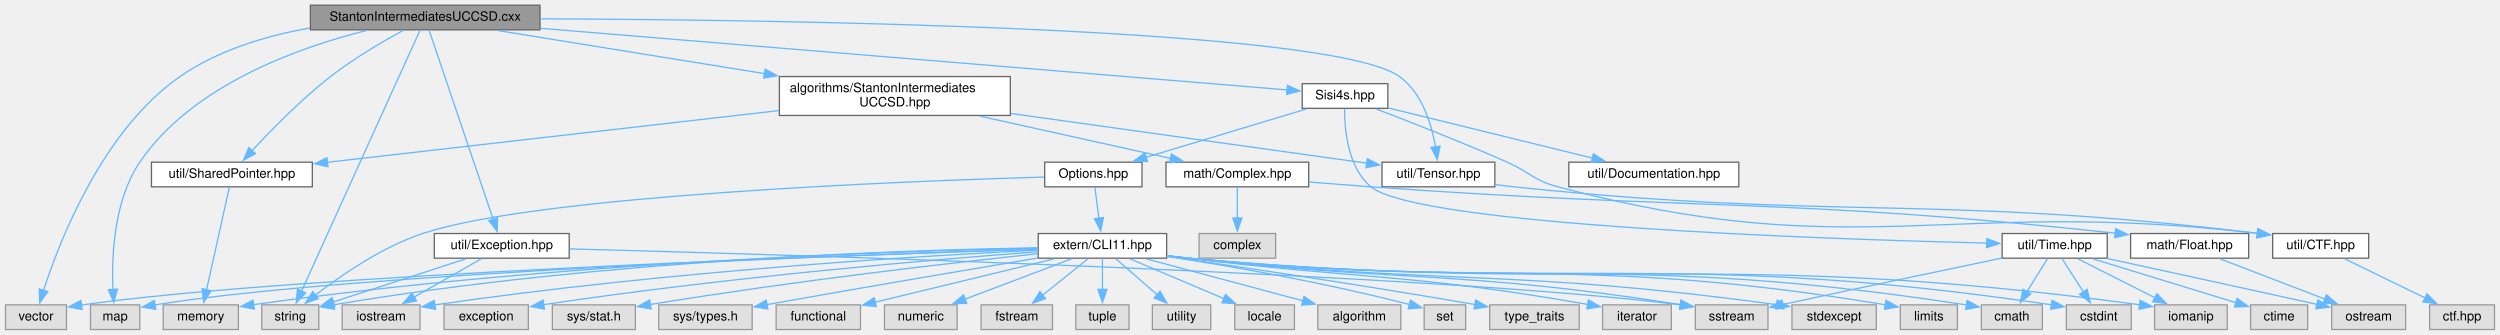
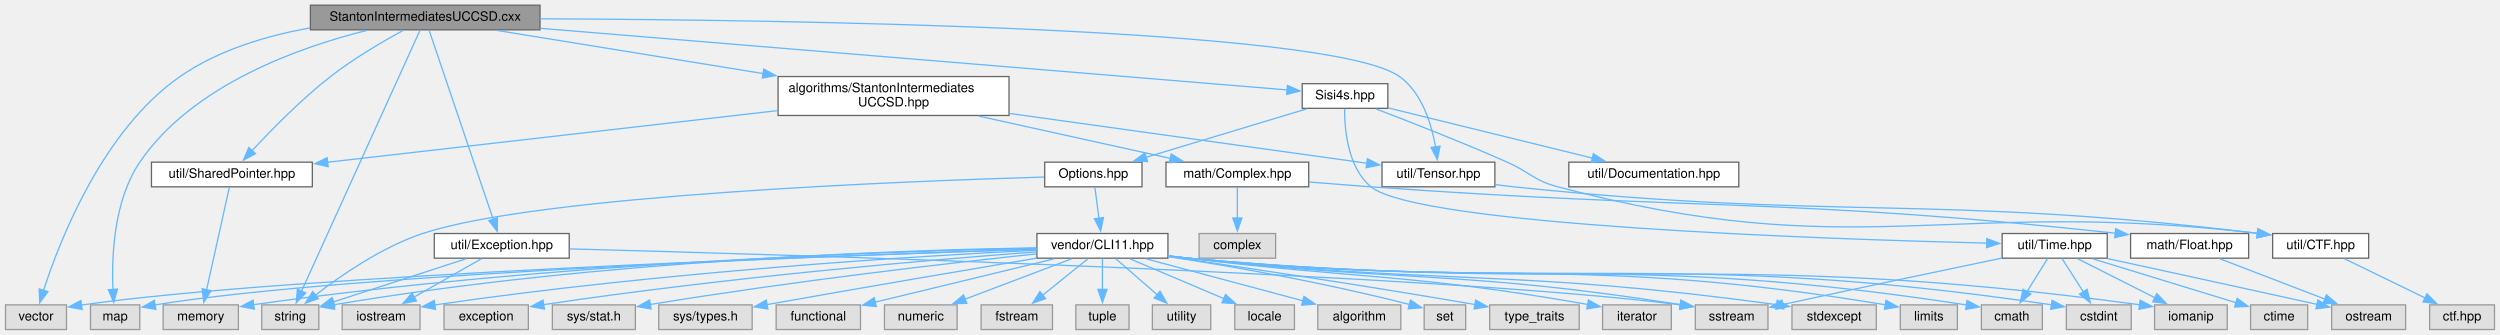
<svg xmlns="http://www.w3.org/2000/svg" xmlns:xlink="http://www.w3.org/1999/xlink" width="1927pt" height="258pt" viewBox="0.00 0.00 1926.50 258.00">
  <g id="graph0" class="graph" transform="scale(1 1) rotate(0) translate(4 254)">
    <g id="node1" class="node">
      <g id="a_node1">
        <a xlink:title=" ">
          <polygon fill="#999999" stroke="#666666" points="412,-250 235,-250 235,-231 412,-231 412,-250" />
          <text text-anchor="middle" x="323.5" y="-238" font-family="Helvetica,sans-Serif" font-size="10.00">StantonIntermediatesUCCSD.cxx</text>
        </a>
      </g>
    </g>
    <g id="node2" class="node">
      <g id="a_node2">
        <a xlink:href="StantonIntermediatesUCCSD_8hpp.html" target="_top" xlink:title=" ">
-           <polygon fill="white" stroke="#666666" points="774.5,-195 596.5,-195 596.5,-165 774.5,-165 774.5,-195" />
-           <text text-anchor="start" x="604.5" y="-183" font-family="Helvetica,sans-Serif" font-size="10.00">algorithms/StantonIntermediates</text>
-           <text text-anchor="middle" x="685.5" y="-172" font-family="Helvetica,sans-Serif" font-size="10.00">UCCSD.hpp</text>
+           <polygon fill="white" stroke="#666666" points="773.5,-195 595.5,-195 595.5,-165 773.5,-165 773.5,-195" />
+           <text text-anchor="start" x="603.5" y="-183" font-family="Helvetica,sans-Serif" font-size="10.00">algorithms/StantonIntermediates</text>
+           <text text-anchor="middle" x="684.5" y="-172" font-family="Helvetica,sans-Serif" font-size="10.00">UCCSD.hpp</text>
        </a>
      </g>
    </g>
    <g id="edge1" class="edge">
-       <path fill="none" stroke="#63b8ff" d="M378.87,-230.55C433.54,-221.72 518.39,-208.01 584.98,-197.24" />
-       <polygon fill="#63b8ff" stroke="#63b8ff" points="585.54,-200.7 594.85,-195.65 584.42,-193.79 585.54,-200.7" />
+       <path fill="none" stroke="#63b8ff" d="M378.72,-230.55C433.15,-221.73 517.56,-208.05 583.92,-197.3" />
+       <polygon fill="#63b8ff" stroke="#63b8ff" points="584.44,-200.76 593.75,-195.71 583.32,-193.85 584.44,-200.76" />
    </g>
    <g id="node3" class="node">
      <g id="a_node3">
        <a xlink:href="SharedPointer_8hpp.html" target="_top" xlink:title=" ">
          <polygon fill="white" stroke="#666666" points="236.5,-129 112.5,-129 112.5,-110 236.5,-110 236.5,-129" />
          <text text-anchor="middle" x="174.5" y="-117" font-family="Helvetica,sans-Serif" font-size="10.00">util/SharedPointer.hpp</text>
        </a>
      </g>
    </g>
    <g id="edge19" class="edge">
      <path fill="none" stroke="#63b8ff" d="M306.56,-230.62C291.29,-222.29 268.54,-209.04 250.5,-195 227.83,-177.35 204.66,-153.66 189.96,-137.78" />
      <polygon fill="#63b8ff" stroke="#63b8ff" points="192.7,-135.58 183.38,-130.55 187.53,-140.3 192.7,-135.58" />
    </g>
    <g id="node9" class="node">
      <g id="a_node9">
        <a xlink:href="Tensor_8hpp.html" target="_top" xlink:title=" ">
          <polygon fill="white" stroke="#666666" points="1148,-129 1061,-129 1061,-110 1148,-110 1148,-129" />
          <text text-anchor="middle" x="1104.5" y="-117" font-family="Helvetica,sans-Serif" font-size="10.00">util/Tensor.hpp</text>
        </a>
      </g>
    </g>
    <g id="edge13" class="edge">
      <path fill="none" stroke="#63b8ff" d="M412.18,-239.5C599.34,-238.76 1021.88,-232.85 1074.5,-195 1091.9,-182.49 1099.22,-158.14 1102.29,-140.69" />
      <polygon fill="#63b8ff" stroke="#63b8ff" points="1105.73,-141.35 1103.65,-130.96 1098.8,-140.38 1105.73,-141.35" />
    </g>
    <g id="node12" class="node">
      <g id="a_node12">
        <a xlink:title=" ">
          <polygon fill="#e0e0e0" stroke="#999999" points="47,-19 0,-19 0,0 47,0 47,-19" />
          <text text-anchor="middle" x="23.5" y="-7" font-family="Helvetica,sans-Serif" font-size="10.00">vector</text>
        </a>
      </g>
    </g>
    <g id="edge11" class="edge">
      <path fill="none" stroke="#63b8ff" d="M234.63,-232.48C200.94,-226.41 163.71,-215.29 134.5,-195 74.79,-153.53 41.74,-68.59 29.3,-30.16" />
      <polygon fill="#63b8ff" stroke="#63b8ff" points="32.67,-29.2 26.37,-20.68 25.98,-31.27 32.67,-29.2" />
    </g>
    <g id="node13" class="node">
      <g id="a_node13">
        <a xlink:title=" ">
          <polygon fill="#e0e0e0" stroke="#999999" points="103.5,-19 65.5,-19 65.5,0 103.5,0 103.5,-19" />
          <text text-anchor="middle" x="84.5" y="-7" font-family="Helvetica,sans-Serif" font-size="10.00">map</text>
        </a>
      </g>
    </g>
    <g id="edge12" class="edge">
      <path fill="none" stroke="#63b8ff" d="M278.61,-230.59C226.96,-217.77 144.09,-188.75 103.5,-129 83.36,-99.35 81.71,-56.04 82.79,-30.82" />
      <polygon fill="#63b8ff" stroke="#63b8ff" points="86.28,-31.16 83.43,-20.96 79.29,-30.71 86.28,-31.16" />
    </g>
    <g id="node14" class="node">
      <g id="a_node14">
        <a xlink:title=" ">
          <polygon fill="#e0e0e0" stroke="#999999" points="241.5,-19 197.5,-19 197.5,0 241.5,0 241.5,-19" />
          <text text-anchor="middle" x="219.5" y="-7" font-family="Helvetica,sans-Serif" font-size="10.00">string</text>
        </a>
      </g>
    </g>
    <g id="edge14" class="edge">
      <path fill="none" stroke="#63b8ff" d="M319.42,-230.52C304.05,-196.68 249.4,-76.33 228.09,-29.42" />
      <polygon fill="#63b8ff" stroke="#63b8ff" points="231.38,-28.21 224.06,-20.55 225.01,-31.1 231.38,-28.21" />
    </g>
    <g id="node15" class="node">
      <g id="a_node15">
        <a xlink:href="Exception_8hpp.html" target="_top" xlink:title=" ">
          <polygon fill="white" stroke="#666666" points="434.5,-74 330.5,-74 330.5,-55 434.5,-55 434.5,-74" />
          <text text-anchor="middle" x="382.5" y="-62" font-family="Helvetica,sans-Serif" font-size="10.00">util/Exception.hpp</text>
        </a>
      </g>
    </g>
    <g id="edge15" class="edge">
      <path fill="none" stroke="#63b8ff" d="M326.51,-230.63C335.66,-203.64 363.33,-122.03 376.02,-84.61" />
      <polygon fill="#63b8ff" stroke="#63b8ff" points="379.19,-86.17 379.08,-75.58 372.56,-83.92 379.19,-86.17" />
    </g>
    <g id="node18" class="node">
      <g id="a_node18">
        <a xlink:href="Sisi4s_8hpp.html" target="_top" xlink:title=" ">
          <polygon fill="white" stroke="#666666" points="1065.5,-189.5 999.5,-189.5 999.5,-170.5 1065.5,-170.5 1065.5,-189.5" />
          <text text-anchor="middle" x="1032.5" y="-177.5" font-family="Helvetica,sans-Serif" font-size="10.00">Sisi4s.hpp</text>
        </a>
      </g>
    </g>
    <g id="edge20" class="edge">
      <path fill="none" stroke="#63b8ff" d="M412.22,-232.18C565.1,-219.57 872.82,-194.17 987.81,-184.69" />
      <polygon fill="#63b8ff" stroke="#63b8ff" points="988.09,-188.18 997.77,-183.87 987.51,-181.2 988.09,-188.18" />
    </g>
    <g id="edge2" class="edge">
-       <path fill="none" stroke="#63b8ff" d="M596.2,-168.78C497.43,-157.47 340.13,-139.46 248.14,-128.93" />
-       <polygon fill="#63b8ff" stroke="#63b8ff" points="248.54,-125.45 238.2,-127.79 247.74,-132.41 248.54,-125.45" />
+       <path fill="none" stroke="#63b8ff" d="M595.08,-168.74C496.59,-157.45 340.05,-139.49 248.28,-128.96" />
+       <polygon fill="#63b8ff" stroke="#63b8ff" points="248.71,-125.49 238.38,-127.83 247.92,-132.44 248.71,-125.49" />
    </g>
    <g id="node5" class="node">
      <g id="a_node5">
        <a xlink:href="Complex_8hpp.html" target="_top" xlink:title=" ">
          <polygon fill="white" stroke="#666666" points="1004.5,-129 894.5,-129 894.5,-110 1004.5,-110 1004.5,-129" />
          <text text-anchor="middle" x="949.5" y="-117" font-family="Helvetica,sans-Serif" font-size="10.00">math/Complex.hpp</text>
        </a>
      </g>
    </g>
    <g id="edge4" class="edge">
-       <path fill="none" stroke="#63b8ff" d="M750.76,-164.54C796.22,-154.47 856,-141.22 898.09,-131.89" />
-       <polygon fill="#63b8ff" stroke="#63b8ff" points="898.71,-135.34 907.71,-129.76 897.19,-128.51 898.71,-135.34" />
+       <path fill="none" stroke="#63b8ff" d="M750.01,-164.54C795.63,-154.47 855.65,-141.22 897.89,-131.89" />
+       <polygon fill="#63b8ff" stroke="#63b8ff" points="898.55,-135.33 907.56,-129.76 897.04,-128.5 898.55,-135.33" />
    </g>
    <g id="edge8" class="edge">
-       <path fill="none" stroke="#63b8ff" d="M774.87,-166.52C858.09,-154.9 979.49,-137.95 1049.38,-128.2" />
-       <polygon fill="#63b8ff" stroke="#63b8ff" points="1049.64,-131.69 1059.06,-126.84 1048.67,-124.76 1049.64,-131.69" />
+       <path fill="none" stroke="#63b8ff" d="M773.83,-166.56C857.33,-154.93 979.37,-137.93 1049.47,-128.17" />
+       <polygon fill="#63b8ff" stroke="#63b8ff" points="1049.75,-131.66 1059.18,-126.81 1048.79,-124.73 1049.75,-131.66" />
    </g>
    <g id="node4" class="node">
      <g id="a_node4">
        <a xlink:title=" ">
          <polygon fill="#e0e0e0" stroke="#999999" points="179.5,-19 121.5,-19 121.5,0 179.5,0 179.5,-19" />
          <text text-anchor="middle" x="150.5" y="-7" font-family="Helvetica,sans-Serif" font-size="10.00">memory</text>
        </a>
      </g>
    </g>
    <g id="edge3" class="edge">
      <path fill="none" stroke="#63b8ff" d="M172.54,-109.66C168.72,-92.5 160.22,-54.26 154.97,-30.6" />
      <polygon fill="#63b8ff" stroke="#63b8ff" points="158.41,-29.94 152.82,-20.94 151.57,-31.46 158.41,-29.94" />
    </g>
    <g id="node6" class="node">
      <g id="a_node6">
        <a xlink:href="Float_8hpp.html" target="_top" xlink:title=" ">
          <polygon fill="white" stroke="#666666" points="1729,-74 1638,-74 1638,-55 1729,-55 1729,-74" />
          <text text-anchor="middle" x="1683.5" y="-62" font-family="Helvetica,sans-Serif" font-size="10.00">math/Float.hpp</text>
        </a>
      </g>
    </g>
    <g id="edge5" class="edge">
      <path fill="none" stroke="#63b8ff" d="M1004.81,-113.73C1020.24,-112.46 1037.02,-111.12 1052.5,-110 1305.14,-91.7 1372.2,-101.71 1626.51,-74.24" />
      <polygon fill="#63b8ff" stroke="#63b8ff" points="1626.52,-77.76 1636.08,-73.19 1625.76,-70.8 1626.52,-77.76" />
    </g>
    <g id="node8" class="node">
      <g id="a_node8">
        <a xlink:title=" ">
          <polygon fill="#e0e0e0" stroke="#999999" points="979,-74 920,-74 920,-55 979,-55 979,-74" />
          <text text-anchor="middle" x="949.5" y="-62" font-family="Helvetica,sans-Serif" font-size="10.00">complex</text>
        </a>
      </g>
    </g>
    <g id="edge7" class="edge">
      <path fill="none" stroke="#63b8ff" d="M949.5,-109.75C949.5,-103.27 949.5,-94.16 949.5,-85.9" />
      <polygon fill="#63b8ff" stroke="#63b8ff" points="953,-85.96 949.5,-75.96 946,-85.96 953,-85.96" />
    </g>
    <g id="node7" class="node">
      <g id="a_node7">
        <a xlink:title=" ">
          <polygon fill="#e0e0e0" stroke="#999999" points="1850,-19 1793,-19 1793,0 1850,0 1850,-19" />
          <text text-anchor="middle" x="1821.5" y="-7" font-family="Helvetica,sans-Serif" font-size="10.00">ostream</text>
        </a>
      </g>
    </g>
    <g id="edge6" class="edge">
      <path fill="none" stroke="#63b8ff" d="M1706.91,-54.51C1729.15,-45.97 1762.83,-33.03 1787.92,-23.4" />
      <polygon fill="#63b8ff" stroke="#63b8ff" points="1788.94,-26.75 1797.02,-19.9 1786.43,-20.22 1788.94,-26.75" />
    </g>
    <g id="node10" class="node">
      <g id="a_node10">
        <a xlink:href="CTF_8hpp.html" target="_top" xlink:title=" ">
          <polygon fill="white" stroke="#666666" points="1821.5,-74 1747.5,-74 1747.5,-55 1821.5,-55 1821.5,-74" />
          <text text-anchor="middle" x="1784.5" y="-62" font-family="Helvetica,sans-Serif" font-size="10.00">util/CTF.hpp</text>
        </a>
      </g>
    </g>
    <g id="edge9" class="edge">
      <path fill="none" stroke="#63b8ff" d="M1148.47,-111.66C1153.2,-111.05 1157.95,-110.48 1162.5,-110 1414,-83.76 1482.01,-104.75 1736.09,-74.14" />
      <polygon fill="#63b8ff" stroke="#63b8ff" points="1736.15,-77.66 1745.65,-72.97 1735.3,-70.71 1736.15,-77.66" />
    </g>
    <g id="node11" class="node">
      <g id="a_node11">
        <a xlink:title=" ">
          <polygon fill="#e0e0e0" stroke="#999999" points="1918.5,-19 1868.5,-19 1868.5,0 1918.5,0 1918.5,-19" />
          <text text-anchor="middle" x="1893.5" y="-7" font-family="Helvetica,sans-Serif" font-size="10.00">ctf.hpp</text>
        </a>
      </g>
    </g>
    <g id="edge10" class="edge">
      <path fill="none" stroke="#63b8ff" d="M1802.99,-54.51C1820,-46.24 1845.49,-33.84 1865.09,-24.31" />
      <polygon fill="#63b8ff" stroke="#63b8ff" points="1866.46,-27.54 1873.92,-20.02 1863.4,-21.25 1866.46,-27.54" />
    </g>
    <g id="edge16" class="edge">
      <path fill="none" stroke="#63b8ff" d="M354.85,-54.51C326.58,-45.32 282.66,-31.04 252.57,-21.25" />
      <polygon fill="#63b8ff" stroke="#63b8ff" points="253.81,-17.97 243.22,-18.21 251.64,-24.63 253.81,-17.97" />
    </g>
    <g id="node16" class="node">
      <g id="a_node16">
        <a xlink:title=" ">
          <polygon fill="#e0e0e0" stroke="#999999" points="1358.5,-19 1302.5,-19 1302.5,0 1358.5,0 1358.5,-19" />
          <text text-anchor="middle" x="1330.5" y="-7" font-family="Helvetica,sans-Serif" font-size="10.00">sstream</text>
        </a>
      </g>
    </g>
    <g id="edge17" class="edge">
      <path fill="none" stroke="#63b8ff" d="M434.76,-62.16C599,-57.78 1104.45,-42.81 1291.02,-19.02" />
      <polygon fill="#63b8ff" stroke="#63b8ff" points="1291.36,-22.51 1300.81,-17.72 1290.44,-15.57 1291.36,-22.51" />
    </g>
    <g id="node17" class="node">
      <g id="a_node17">
        <a xlink:title=" ">
          <polygon fill="#e0e0e0" stroke="#999999" points="319.5,-19 259.5,-19 259.5,0 319.5,0 319.5,-19" />
          <text text-anchor="middle" x="289.5" y="-7" font-family="Helvetica,sans-Serif" font-size="10.00">iostream</text>
        </a>
      </g>
    </g>
    <g id="edge18" class="edge">
      <path fill="none" stroke="#63b8ff" d="M366.72,-54.51C352.48,-46.39 331.26,-34.3 314.67,-24.85" />
      <polygon fill="#63b8ff" stroke="#63b8ff" points="316.78,-22.02 306.36,-20.11 313.31,-28.1 316.78,-22.02" />
    </g>
    <g id="edge29" class="edge">
      <path fill="none" stroke="#63b8ff" d="M1056.21,-170.11C1081.51,-160.48 1122.67,-144.43 1157.5,-129 1175.13,-121.19 1177.87,-114.95 1196.5,-110 1426.28,-48.91 1496.82,-102.32 1736,-74.14" />
      <polygon fill="#63b8ff" stroke="#63b8ff" points="1736.14,-77.64 1745.65,-72.96 1735.3,-70.7 1736.14,-77.64" />
    </g>
    <g id="node19" class="node">
      <g id="a_node19">
        <a xlink:href="Time_8hpp.html" target="_top" xlink:title=" ">
          <polygon fill="white" stroke="#666666" points="1620,-74 1539,-74 1539,-55 1620,-55 1620,-74" />
          <text text-anchor="middle" x="1579.5" y="-62" font-family="Helvetica,sans-Serif" font-size="10.00">util/Time.hpp</text>
        </a>
      </g>
    </g>
    <g id="edge21" class="edge">
      <path fill="none" stroke="#63b8ff" d="M1032.14,-170.13C1032.08,-155.11 1034.36,-124.86 1052.5,-110 1088.7,-80.34 1401.51,-69.7 1527.37,-66.59" />
      <polygon fill="#63b8ff" stroke="#63b8ff" points="1527.17,-70.1 1537.09,-66.36 1527.01,-63.1 1527.17,-70.1" />
    </g>
    <g id="node24" class="node">
      <g id="a_node24">
        <a xlink:href="Documentation_8hpp.html" target="_top" xlink:title=" ">
          <polygon fill="white" stroke="#666666" points="1336,-129 1205,-129 1205,-110 1336,-110 1336,-129" />
          <text text-anchor="middle" x="1270.5" y="-117" font-family="Helvetica,sans-Serif" font-size="10.00">util/Documentation.hpp</text>
        </a>
      </g>
    </g>
    <g id="edge28" class="edge">
      <path fill="none" stroke="#63b8ff" d="M1065.84,-170.8C1106.85,-160.72 1176.74,-143.55 1223.26,-132.11" />
      <polygon fill="#63b8ff" stroke="#63b8ff" points="1223.92,-135.55 1232.8,-129.77 1222.25,-128.76 1223.92,-135.55" />
    </g>
    <g id="node25" class="node">
      <g id="a_node25">
        <a xlink:href="Options_8hpp.html" target="_top" xlink:title=" ">
          <polygon fill="white" stroke="#666666" points="876,-129 801,-129 801,-110 876,-110 876,-129" />
          <text text-anchor="middle" x="838.5" y="-117" font-family="Helvetica,sans-Serif" font-size="10.00">Options.hpp</text>
        </a>
      </g>
    </g>
    <g id="edge30" class="edge">
      <path fill="none" stroke="#63b8ff" d="M1003.04,-170.12C969.99,-160.15 916.19,-143.93 879.15,-132.76" />
      <polygon fill="#63b8ff" stroke="#63b8ff" points="880.28,-129.44 869.69,-129.91 878.25,-136.14 880.28,-129.44" />
    </g>
    <g id="edge24" class="edge">
      <path fill="none" stroke="#63b8ff" d="M1620.15,-54.7C1659,-46.27 1719.52,-33.11 1781.66,-19.4" />
      <polygon fill="#63b8ff" stroke="#63b8ff" points="1782.38,-22.82 1791.39,-17.25 1780.87,-15.99 1782.38,-22.82" />
    </g>
    <g id="edge26" class="edge">
      <path fill="none" stroke="#63b8ff" d="M1538.62,-55.03C1498.34,-46.65 1434.74,-33.34 1369.6,-19.22" />
      <polygon fill="#63b8ff" stroke="#63b8ff" points="1370.71,-15.87 1360.19,-17.17 1369.22,-22.72 1370.71,-15.87" />
    </g>
    <g id="node20" class="node">
      <g id="a_node20">
        <a xlink:title=" ">
          <polygon fill="#e0e0e0" stroke="#999999" points="1774.5,-19 1730.5,-19 1730.5,0 1774.5,0 1774.5,-19" />
          <text text-anchor="middle" x="1752.5" y="-7" font-family="Helvetica,sans-Serif" font-size="10.00">ctime</text>
        </a>
      </g>
    </g>
    <g id="edge22" class="edge">
      <path fill="none" stroke="#63b8ff" d="M1608.85,-54.51C1639.41,-45.15 1687.21,-30.5 1719.18,-20.71" />
      <polygon fill="#63b8ff" stroke="#63b8ff" points="1720.19,-24.06 1728.73,-17.78 1718.14,-17.37 1720.19,-24.06" />
    </g>
    <g id="node21" class="node">
      <g id="a_node21">
        <a xlink:title=" ">
          <polygon fill="#e0e0e0" stroke="#999999" points="1638.5,-19 1588.5,-19 1588.5,0 1638.5,0 1638.5,-19" />
          <text text-anchor="middle" x="1613.5" y="-7" font-family="Helvetica,sans-Serif" font-size="10.00">cstdint</text>
        </a>
      </g>
    </g>
    <g id="edge23" class="edge">
      <path fill="none" stroke="#63b8ff" d="M1585.11,-54.75C1589.62,-47.73 1596.09,-37.64 1601.71,-28.87" />
      <polygon fill="#63b8ff" stroke="#63b8ff" points="1604.49,-31.02 1606.95,-20.72 1598.6,-27.24 1604.49,-31.02" />
    </g>
    <g id="node22" class="node">
      <g id="a_node22">
        <a xlink:title=" ">
          <polygon fill="#e0e0e0" stroke="#999999" points="1712.5,-19 1656.5,-19 1656.5,0 1712.5,0 1712.5,-19" />
          <text text-anchor="middle" x="1684.5" y="-7" font-family="Helvetica,sans-Serif" font-size="10.00">iomanip</text>
        </a>
      </g>
    </g>
    <g id="edge25" class="edge">
      <path fill="none" stroke="#63b8ff" d="M1597.31,-54.51C1613.63,-46.27 1638.03,-33.96 1656.87,-24.45" />
      <polygon fill="#63b8ff" stroke="#63b8ff" points="1658.25,-27.67 1665.6,-20.04 1655.1,-21.42 1658.25,-27.67" />
    </g>
    <g id="node23" class="node">
      <g id="a_node23">
        <a xlink:title=" ">
          <polygon fill="#e0e0e0" stroke="#999999" points="1570,-19 1523,-19 1523,0 1570,0 1570,-19" />
          <text text-anchor="middle" x="1546.5" y="-7" font-family="Helvetica,sans-Serif" font-size="10.00">cmath</text>
        </a>
      </g>
    </g>
    <g id="edge27" class="edge">
      <path fill="none" stroke="#63b8ff" d="M1574.05,-54.75C1569.73,-47.81 1563.54,-37.86 1558.12,-29.16" />
      <polygon fill="#63b8ff" stroke="#63b8ff" points="1561.12,-27.37 1552.87,-20.73 1555.18,-31.07 1561.12,-27.37" />
    </g>
    <g id="edge31" class="edge">
      <path fill="none" stroke="#63b8ff" d="M800.54,-117.53C696.82,-114.5 410.5,-103.63 321.5,-74 290.01,-63.52 258.26,-41.53 238.74,-26.4" />
      <polygon fill="#63b8ff" stroke="#63b8ff" points="241.14,-23.83 231.14,-20.34 236.78,-29.31 241.14,-23.83" />
    </g>
    <g id="node26" class="node">
      <g id="a_node26">
        <a xlink:href="CLI11_8hpp.html" target="_top" xlink:title=" ">
-           <polygon fill="white" stroke="#666666" points="895,-74 796,-74 796,-55 895,-55 895,-74" />
-           <text text-anchor="middle" x="845.5" y="-62" font-family="Helvetica,sans-Serif" font-size="10.00">extern/CLI11.hpp</text>
+           <polygon fill="white" stroke="#666666" points="896,-74 795,-74 795,-55 896,-55 896,-74" />
+           <text text-anchor="middle" x="845.5" y="-62" font-family="Helvetica,sans-Serif" font-size="10.00">vendor/CLI11.hpp</text>
        </a>
      </g>
    </g>
    <g id="edge32" class="edge">
      <path fill="none" stroke="#63b8ff" d="M839.66,-109.75C840.52,-103.19 841.74,-93.95 842.84,-85.6" />
      <polygon fill="#63b8ff" stroke="#63b8ff" points="846.28,-86.31 844.12,-75.94 839.34,-85.4 846.28,-86.31" />
    </g>
    <g id="edge33" class="edge">
-       <path fill="none" stroke="#63b8ff" d="M795.78,-62.71C687.54,-60.45 422.38,-51.89 191.21,-19.16" />
+       <path fill="none" stroke="#63b8ff" d="M794.53,-62.69C685.5,-60.38 421.5,-51.77 191.16,-19.16" />
      <polygon fill="#63b8ff" stroke="#63b8ff" points="191.77,-15.71 181.37,-17.75 190.78,-22.64 191.77,-15.71" />
    </g>
    <g id="edge52" class="edge">
-       <path fill="none" stroke="#63b8ff" d="M795.53,-61.96C648.93,-57.25 220.67,-42.04 58.39,-18.87" />
+       <path fill="none" stroke="#63b8ff" d="M794.73,-61.94C647.37,-57.2 220.35,-42 58.37,-18.87" />
      <polygon fill="#63b8ff" stroke="#63b8ff" points="59.08,-15.44 48.67,-17.41 58.04,-22.36 59.08,-15.44" />
    </g>
    <g id="edge38" class="edge">
-       <path fill="none" stroke="#63b8ff" d="M795.51,-61.99C656.24,-57.55 264.75,-43.39 115.13,-18.97" />
+       <path fill="none" stroke="#63b8ff" d="M794.74,-61.97C654.8,-57.49 264.45,-43.35 115.11,-18.96" />
      <polygon fill="#63b8ff" stroke="#63b8ff" points="115.88,-15.54 105.43,-17.29 114.69,-22.44 115.88,-15.54" />
    </g>
    <g id="edge34" class="edge">
-       <path fill="none" stroke="#63b8ff" d="M795.74,-63.01C694.86,-61.32 459.05,-53.85 252.78,-19.04" />
-       <polygon fill="#63b8ff" stroke="#63b8ff" points="253.67,-15.65 243.23,-17.4 252.49,-22.55 253.67,-15.65" />
+       <path fill="none" stroke="#63b8ff" d="M794.55,-62.99C693.07,-61.26 458.48,-53.72 253.04,-19.09" />
+       <polygon fill="#63b8ff" stroke="#63b8ff" points="253.67,-15.65 243.23,-17.4 252.49,-22.54 253.67,-15.65" />
    </g>
    <g id="edge44" class="edge">
-       <path fill="none" stroke="#63b8ff" d="M895.21,-56.91C900.7,-56.24 906.22,-55.59 911.5,-55 1077.34,-36.51 1123.19,-45.73 1291.06,-19.18" />
+       <path fill="none" stroke="#63b8ff" d="M896.29,-56.78C901.42,-56.16 906.56,-55.55 911.5,-55 1077.34,-36.51 1123.19,-45.73 1291.06,-19.18" />
      <polygon fill="#63b8ff" stroke="#63b8ff" points="1291.48,-22.66 1300.8,-17.62 1290.37,-15.75 1291.48,-22.66" />
    </g>
    <g id="edge47" class="edge">
-       <path fill="none" stroke="#63b8ff" d="M795.81,-61.26C705.47,-56.74 508.11,-44.82 330.94,-18.99" />
+       <path fill="none" stroke="#63b8ff" d="M794.72,-61.2C703.88,-56.64 507.4,-44.72 330.9,-18.98" />
      <polygon fill="#63b8ff" stroke="#63b8ff" points="331.47,-15.53 321.07,-17.53 330.45,-22.45 331.47,-15.53" />
    </g>
    <g id="edge46" class="edge">
-       <path fill="none" stroke="#63b8ff" d="M895.19,-56.7C900.69,-56.07 906.21,-55.48 911.5,-55 1203.98,-28.32 1283.56,-62.41 1577.37,-19" />
+       <path fill="none" stroke="#63b8ff" d="M896.26,-56.58C901.41,-55.99 906.55,-55.45 911.5,-55 1203.98,-28.32 1283.56,-62.41 1577.37,-19" />
      <polygon fill="#63b8ff" stroke="#63b8ff" points="1577.49,-22.52 1586.86,-17.58 1576.45,-15.6 1577.49,-22.52" />
    </g>
    <g id="edge42" class="edge">
-       <path fill="none" stroke="#63b8ff" d="M895.19,-56.67C900.68,-56.04 906.21,-55.47 911.5,-55 1234.06,-26.39 1321.13,-63 1645.18,-19.05" />
+       <path fill="none" stroke="#63b8ff" d="M896.26,-56.55C901.4,-55.97 906.55,-55.44 911.5,-55 1234.06,-26.39 1321.13,-63 1645.18,-19.05" />
      <polygon fill="#63b8ff" stroke="#63b8ff" points="1645.38,-22.55 1654.81,-17.72 1644.43,-15.62 1645.38,-22.55" />
    </g>
    <g id="edge35" class="edge">
-       <path fill="none" stroke="#63b8ff" d="M895.19,-56.73C900.69,-56.09 906.21,-55.5 911.5,-55 1174.7,-30.21 1246.76,-59.79 1511.69,-18.92" />
+       <path fill="none" stroke="#63b8ff" d="M896.27,-56.61C901.41,-56.01 906.55,-55.47 911.5,-55 1174.7,-30.21 1246.76,-59.79 1511.69,-18.92" />
      <polygon fill="#63b8ff" stroke="#63b8ff" points="1511.99,-22.42 1521.33,-17.41 1510.91,-15.5 1511.99,-22.42" />
    </g>
    <g id="node27" class="node">
      <g id="a_node27">
        <a xlink:title=" ">
          <polygon fill="#e0e0e0" stroke="#999999" points="659,-19 594,-19 594,0 659,0 659,-19" />
          <text text-anchor="middle" x="626.5" y="-7" font-family="Helvetica,sans-Serif" font-size="10.00">functional</text>
        </a>
      </g>
    </g>
    <g id="edge36" class="edge">
      <path fill="none" stroke="#63b8ff" d="M808.35,-54.51C770.17,-45.27 710.75,-30.89 670.31,-21.1" />
      <polygon fill="#63b8ff" stroke="#63b8ff" points="671.19,-17.71 660.65,-18.76 669.54,-24.52 671.19,-17.71" />
    </g>
    <g id="node28" class="node">
      <g id="a_node28">
        <a xlink:title=" ">
          <polygon fill="#e0e0e0" stroke="#999999" points="733.5,-19 677.5,-19 677.5,0 733.5,0 733.5,-19" />
          <text text-anchor="middle" x="705.5" y="-7" font-family="Helvetica,sans-Serif" font-size="10.00">numeric</text>
        </a>
      </g>
    </g>
    <g id="edge37" class="edge">
      <path fill="none" stroke="#63b8ff" d="M821.75,-54.51C799.19,-45.97 765.03,-33.03 739.56,-23.4" />
      <polygon fill="#63b8ff" stroke="#63b8ff" points="740.91,-20.16 730.31,-19.89 738.43,-26.71 740.91,-20.16" />
    </g>
    <g id="node29" class="node">
      <g id="a_node29">
        <a xlink:title=" ">
          <polygon fill="#e0e0e0" stroke="#999999" points="807,-19 752,-19 752,0 807,0 807,-19" />
          <text text-anchor="middle" x="779.5" y="-7" font-family="Helvetica,sans-Serif" font-size="10.00">fstream</text>
        </a>
      </g>
    </g>
    <g id="edge39" class="edge">
      <path fill="none" stroke="#63b8ff" d="M834.3,-54.51C824.76,-46.85 810.83,-35.66 799.39,-26.47" />
      <polygon fill="#63b8ff" stroke="#63b8ff" points="801.7,-23.84 791.71,-20.31 797.32,-29.3 801.7,-23.84" />
    </g>
    <g id="node30" class="node">
      <g id="a_node30">
        <a xlink:title=" ">
          <polygon fill="#e0e0e0" stroke="#999999" points="866,-19 825,-19 825,0 866,0 866,-19" />
          <text text-anchor="middle" x="845.5" y="-7" font-family="Helvetica,sans-Serif" font-size="10.00">tuple</text>
        </a>
      </g>
    </g>
    <g id="edge40" class="edge">
      <path fill="none" stroke="#63b8ff" d="M845.5,-54.75C845.5,-48.27 845.5,-39.16 845.5,-30.9" />
      <polygon fill="#63b8ff" stroke="#63b8ff" points="849,-30.96 845.5,-20.96 842,-30.96 849,-30.96" />
    </g>
    <g id="node31" class="node">
      <g id="a_node31">
        <a xlink:title=" ">
          <polygon fill="#e0e0e0" stroke="#999999" points="929,-19 884,-19 884,0 929,0 929,-19" />
          <text text-anchor="middle" x="906.5" y="-7" font-family="Helvetica,sans-Serif" font-size="10.00">utility</text>
        </a>
      </g>
    </g>
    <g id="edge41" class="edge">
      <path fill="none" stroke="#63b8ff" d="M855.85,-54.51C864.58,-46.93 877.29,-35.88 887.8,-26.75" />
      <polygon fill="#63b8ff" stroke="#63b8ff" points="889.91,-29.55 895.16,-20.35 885.32,-24.27 889.91,-29.55" />
    </g>
    <g id="node32" class="node">
      <g id="a_node32">
        <a xlink:title=" ">
          <polygon fill="#e0e0e0" stroke="#999999" points="993.5,-19 947.5,-19 947.5,0 993.5,0 993.5,-19" />
          <text text-anchor="middle" x="970.5" y="-7" font-family="Helvetica,sans-Serif" font-size="10.00">locale</text>
        </a>
      </g>
    </g>
    <g id="edge43" class="edge">
      <path fill="none" stroke="#63b8ff" d="M866.7,-54.51C886.58,-46.08 916.53,-33.38 939.16,-23.79" />
      <polygon fill="#63b8ff" stroke="#63b8ff" points="940.37,-27.07 948.22,-19.95 937.64,-20.63 940.37,-27.07" />
    </g>
    <g id="node33" class="node">
      <g id="a_node33">
        <a xlink:title=" ">
          <polygon fill="#e0e0e0" stroke="#999999" points="1075.5,-19 1011.5,-19 1011.5,0 1075.5,0 1075.5,-19" />
          <text text-anchor="middle" x="1043.5" y="-7" font-family="Helvetica,sans-Serif" font-size="10.00">algorithm</text>
        </a>
      </g>
    </g>
    <g id="edge45" class="edge">
      <path fill="none" stroke="#63b8ff" d="M879.09,-54.51C912.48,-45.57 963.86,-31.82 1000.28,-22.07" />
      <polygon fill="#63b8ff" stroke="#63b8ff" points="1000.85,-25.54 1009.6,-19.57 999.04,-18.78 1000.85,-25.54" />
    </g>
    <g id="node34" class="node">
      <g id="a_node34">
        <a xlink:title=" ">
          <polygon fill="#e0e0e0" stroke="#999999" points="1125.5,-19 1093.5,-19 1093.5,0 1125.5,0 1125.5,-19" />
          <text text-anchor="middle" x="1109.5" y="-7" font-family="Helvetica,sans-Serif" font-size="10.00">set</text>
        </a>
      </g>
    </g>
    <g id="edge48" class="edge">
-       <path fill="none" stroke="#63b8ff" d="M895.39,-56.35C941.69,-49.24 1012.64,-37.14 1082.46,-19.22" />
+       <path fill="none" stroke="#63b8ff" d="M896.32,-56.21C942.55,-49.09 1012.81,-37.07 1082.09,-19.32" />
      <polygon fill="#63b8ff" stroke="#63b8ff" points="1082.94,-22.71 1091.73,-16.8 1081.17,-15.94 1082.94,-22.71" />
    </g>
    <g id="node35" class="node">
      <g id="a_node35">
        <a xlink:title=" ">
          <polygon fill="#e0e0e0" stroke="#999999" points="1213,-19 1144,-19 1144,0 1213,0 1213,-19" />
          <text text-anchor="middle" x="1178.5" y="-7" font-family="Helvetica,sans-Serif" font-size="10.00">type_traits</text>
        </a>
      </g>
    </g>
    <g id="edge49" class="edge">
-       <path fill="none" stroke="#63b8ff" d="M895.46,-56.4C950.83,-48.39 1043.09,-34.67 1132.73,-19.24" />
+       <path fill="none" stroke="#63b8ff" d="M896.5,-56.25C952,-48.22 1043.64,-34.58 1132.8,-19.23" />
      <polygon fill="#63b8ff" stroke="#63b8ff" points="1133.19,-22.72 1142.44,-17.56 1131.99,-15.82 1133.19,-22.72" />
    </g>
    <g id="node36" class="node">
      <g id="a_node36">
        <a xlink:title=" ">
          <polygon fill="#e0e0e0" stroke="#999999" points="1284,-19 1231,-19 1231,0 1284,0 1284,-19" />
          <text text-anchor="middle" x="1257.5" y="-7" font-family="Helvetica,sans-Serif" font-size="10.00">iterator</text>
        </a>
      </g>
    </g>
    <g id="edge50" class="edge">
-       <path fill="none" stroke="#63b8ff" d="M895.22,-57.03C900.71,-56.33 906.22,-55.64 911.5,-55 1045.97,-38.56 1083.56,-43.2 1219.55,-19.34" />
+       <path fill="none" stroke="#63b8ff" d="M896.3,-56.89C901.43,-56.24 906.57,-55.6 911.5,-55 1045.97,-38.56 1083.56,-43.2 1219.55,-19.34" />
      <polygon fill="#63b8ff" stroke="#63b8ff" points="1220.09,-22.8 1229.33,-17.6 1218.87,-15.91 1220.09,-22.8" />
    </g>
    <g id="node37" class="node">
      <g id="a_node37">
        <a xlink:title=" ">
          <polygon fill="#e0e0e0" stroke="#999999" points="1442,-19 1377,-19 1377,0 1442,0 1442,-19" />
          <text text-anchor="middle" x="1409.5" y="-7" font-family="Helvetica,sans-Serif" font-size="10.00">stdexcept</text>
        </a>
      </g>
    </g>
    <g id="edge51" class="edge">
-       <path fill="none" stroke="#63b8ff" d="M895.2,-56.83C900.7,-56.17 906.21,-55.55 911.5,-55 1110.06,-34.39 1164.23,-46.75 1365.3,-19.13" />
+       <path fill="none" stroke="#63b8ff" d="M896.28,-56.7C901.42,-56.09 906.56,-55.51 911.5,-55 1110.06,-34.39 1164.23,-46.75 1365.3,-19.13" />
      <polygon fill="#63b8ff" stroke="#63b8ff" points="1365.63,-22.61 1375.05,-17.77 1364.66,-15.68 1365.63,-22.61" />
    </g>
    <g id="node38" class="node">
      <g id="a_node38">
        <a xlink:title=" ">
          <polygon fill="#e0e0e0" stroke="#999999" points="1504.5,-19 1460.5,-19 1460.5,0 1504.5,0 1504.5,-19" />
          <text text-anchor="middle" x="1482.5" y="-7" font-family="Helvetica,sans-Serif" font-size="10.00">limits</text>
        </a>
      </g>
    </g>
    <g id="edge53" class="edge">
-       <path fill="none" stroke="#63b8ff" d="M895.2,-56.77C900.69,-56.12 906.21,-55.52 911.5,-55 1147.27,-31.98 1212.36,-58.19 1449.22,-19.02" />
+       <path fill="none" stroke="#63b8ff" d="M896.27,-56.64C901.41,-56.04 906.56,-55.48 911.5,-55 1147.27,-31.98 1212.36,-58.19 1449.22,-19.02" />
      <polygon fill="#63b8ff" stroke="#63b8ff" points="1449.49,-22.53 1458.78,-17.42 1448.33,-15.62 1449.49,-22.53" />
    </g>
    <g id="node39" class="node">
      <g id="a_node39">
        <a xlink:title=" ">
          <polygon fill="#e0e0e0" stroke="#999999" points="403,-19 338,-19 338,0 403,0 403,-19" />
          <text text-anchor="middle" x="370.5" y="-7" font-family="Helvetica,sans-Serif" font-size="10.00">exception</text>
        </a>
      </g>
    </g>
    <g id="edge54" class="edge">
-       <path fill="none" stroke="#63b8ff" d="M795.62,-59.96C716.9,-54.03 558.82,-40.71 414.69,-19.18" />
+       <path fill="none" stroke="#63b8ff" d="M794.63,-59.89C715.57,-53.91 558.22,-40.62 414.65,-19.18" />
      <polygon fill="#63b8ff" stroke="#63b8ff" points="415.37,-15.75 404.96,-17.71 414.32,-22.67 415.37,-15.75" />
    </g>
    <g id="node40" class="node">
      <g id="a_node40">
        <a xlink:title=" ">
          <polygon fill="#e0e0e0" stroke="#999999" points="485.5,-19 421.5,-19 421.5,0 485.5,0 485.5,-19" />
          <text text-anchor="middle" x="453.5" y="-7" font-family="Helvetica,sans-Serif" font-size="10.00">sys/stat.h</text>
        </a>
      </g>
    </g>
    <g id="edge55" class="edge">
-       <path fill="none" stroke="#63b8ff" d="M795.62,-58.42C729.61,-51.42 609.36,-37.73 496.89,-19.28" />
+       <path fill="none" stroke="#63b8ff" d="M794.75,-58.33C728.54,-51.3 608.86,-37.65 496.85,-19.27" />
      <polygon fill="#63b8ff" stroke="#63b8ff" points="497.62,-15.85 487.18,-17.67 496.47,-22.76 497.62,-15.85" />
    </g>
    <g id="node41" class="node">
      <g id="a_node41">
        <a xlink:title=" ">
          <polygon fill="#e0e0e0" stroke="#999999" points="575.5,-19 503.5,-19 503.5,0 575.5,0 575.5,-19" />
          <text text-anchor="middle" x="539.5" y="-7" font-family="Helvetica,sans-Serif" font-size="10.00">sys/types.h</text>
        </a>
      </g>
    </g>
    <g id="edge56" class="edge">
-       <path fill="none" stroke="#63b8ff" d="M795.62,-55.16C745.61,-46.76 666.09,-33.28 586.83,-19.21" />
+       <path fill="none" stroke="#63b8ff" d="M794.65,-55C744.57,-46.58 665.58,-33.19 586.77,-19.2" />
      <polygon fill="#63b8ff" stroke="#63b8ff" points="587.6,-15.8 577.14,-17.49 586.37,-22.69 587.6,-15.8" />
    </g>
  </g>
</svg>
